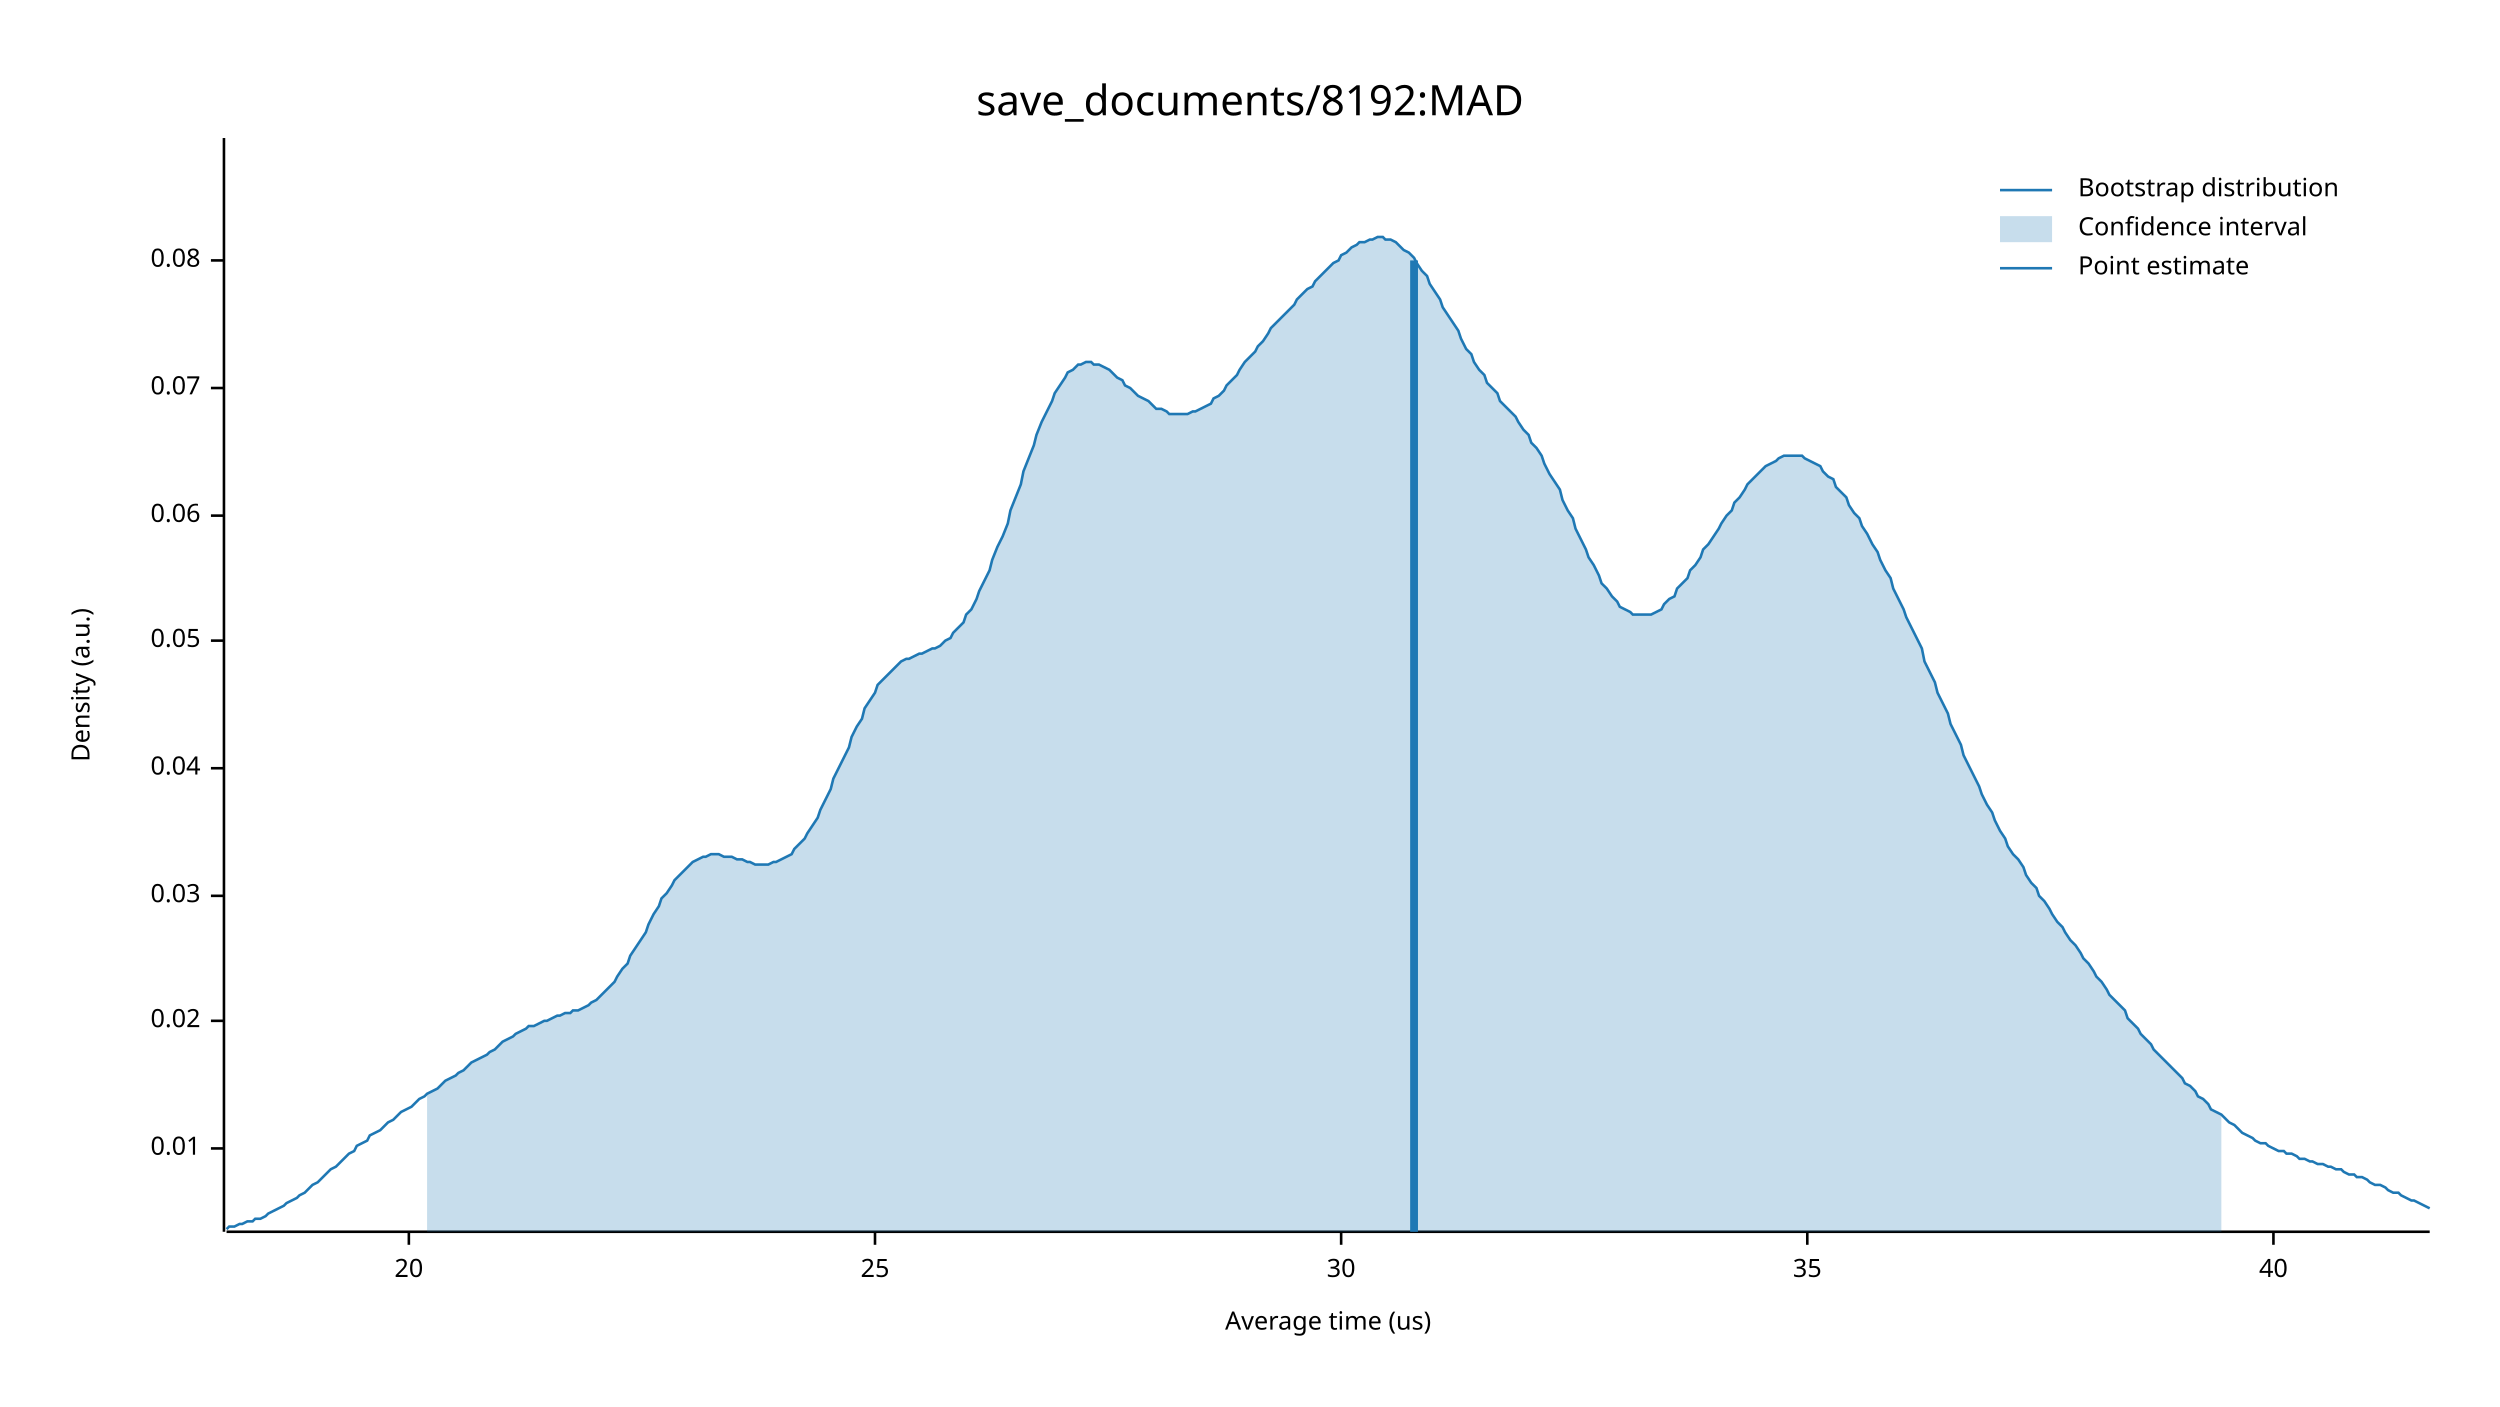
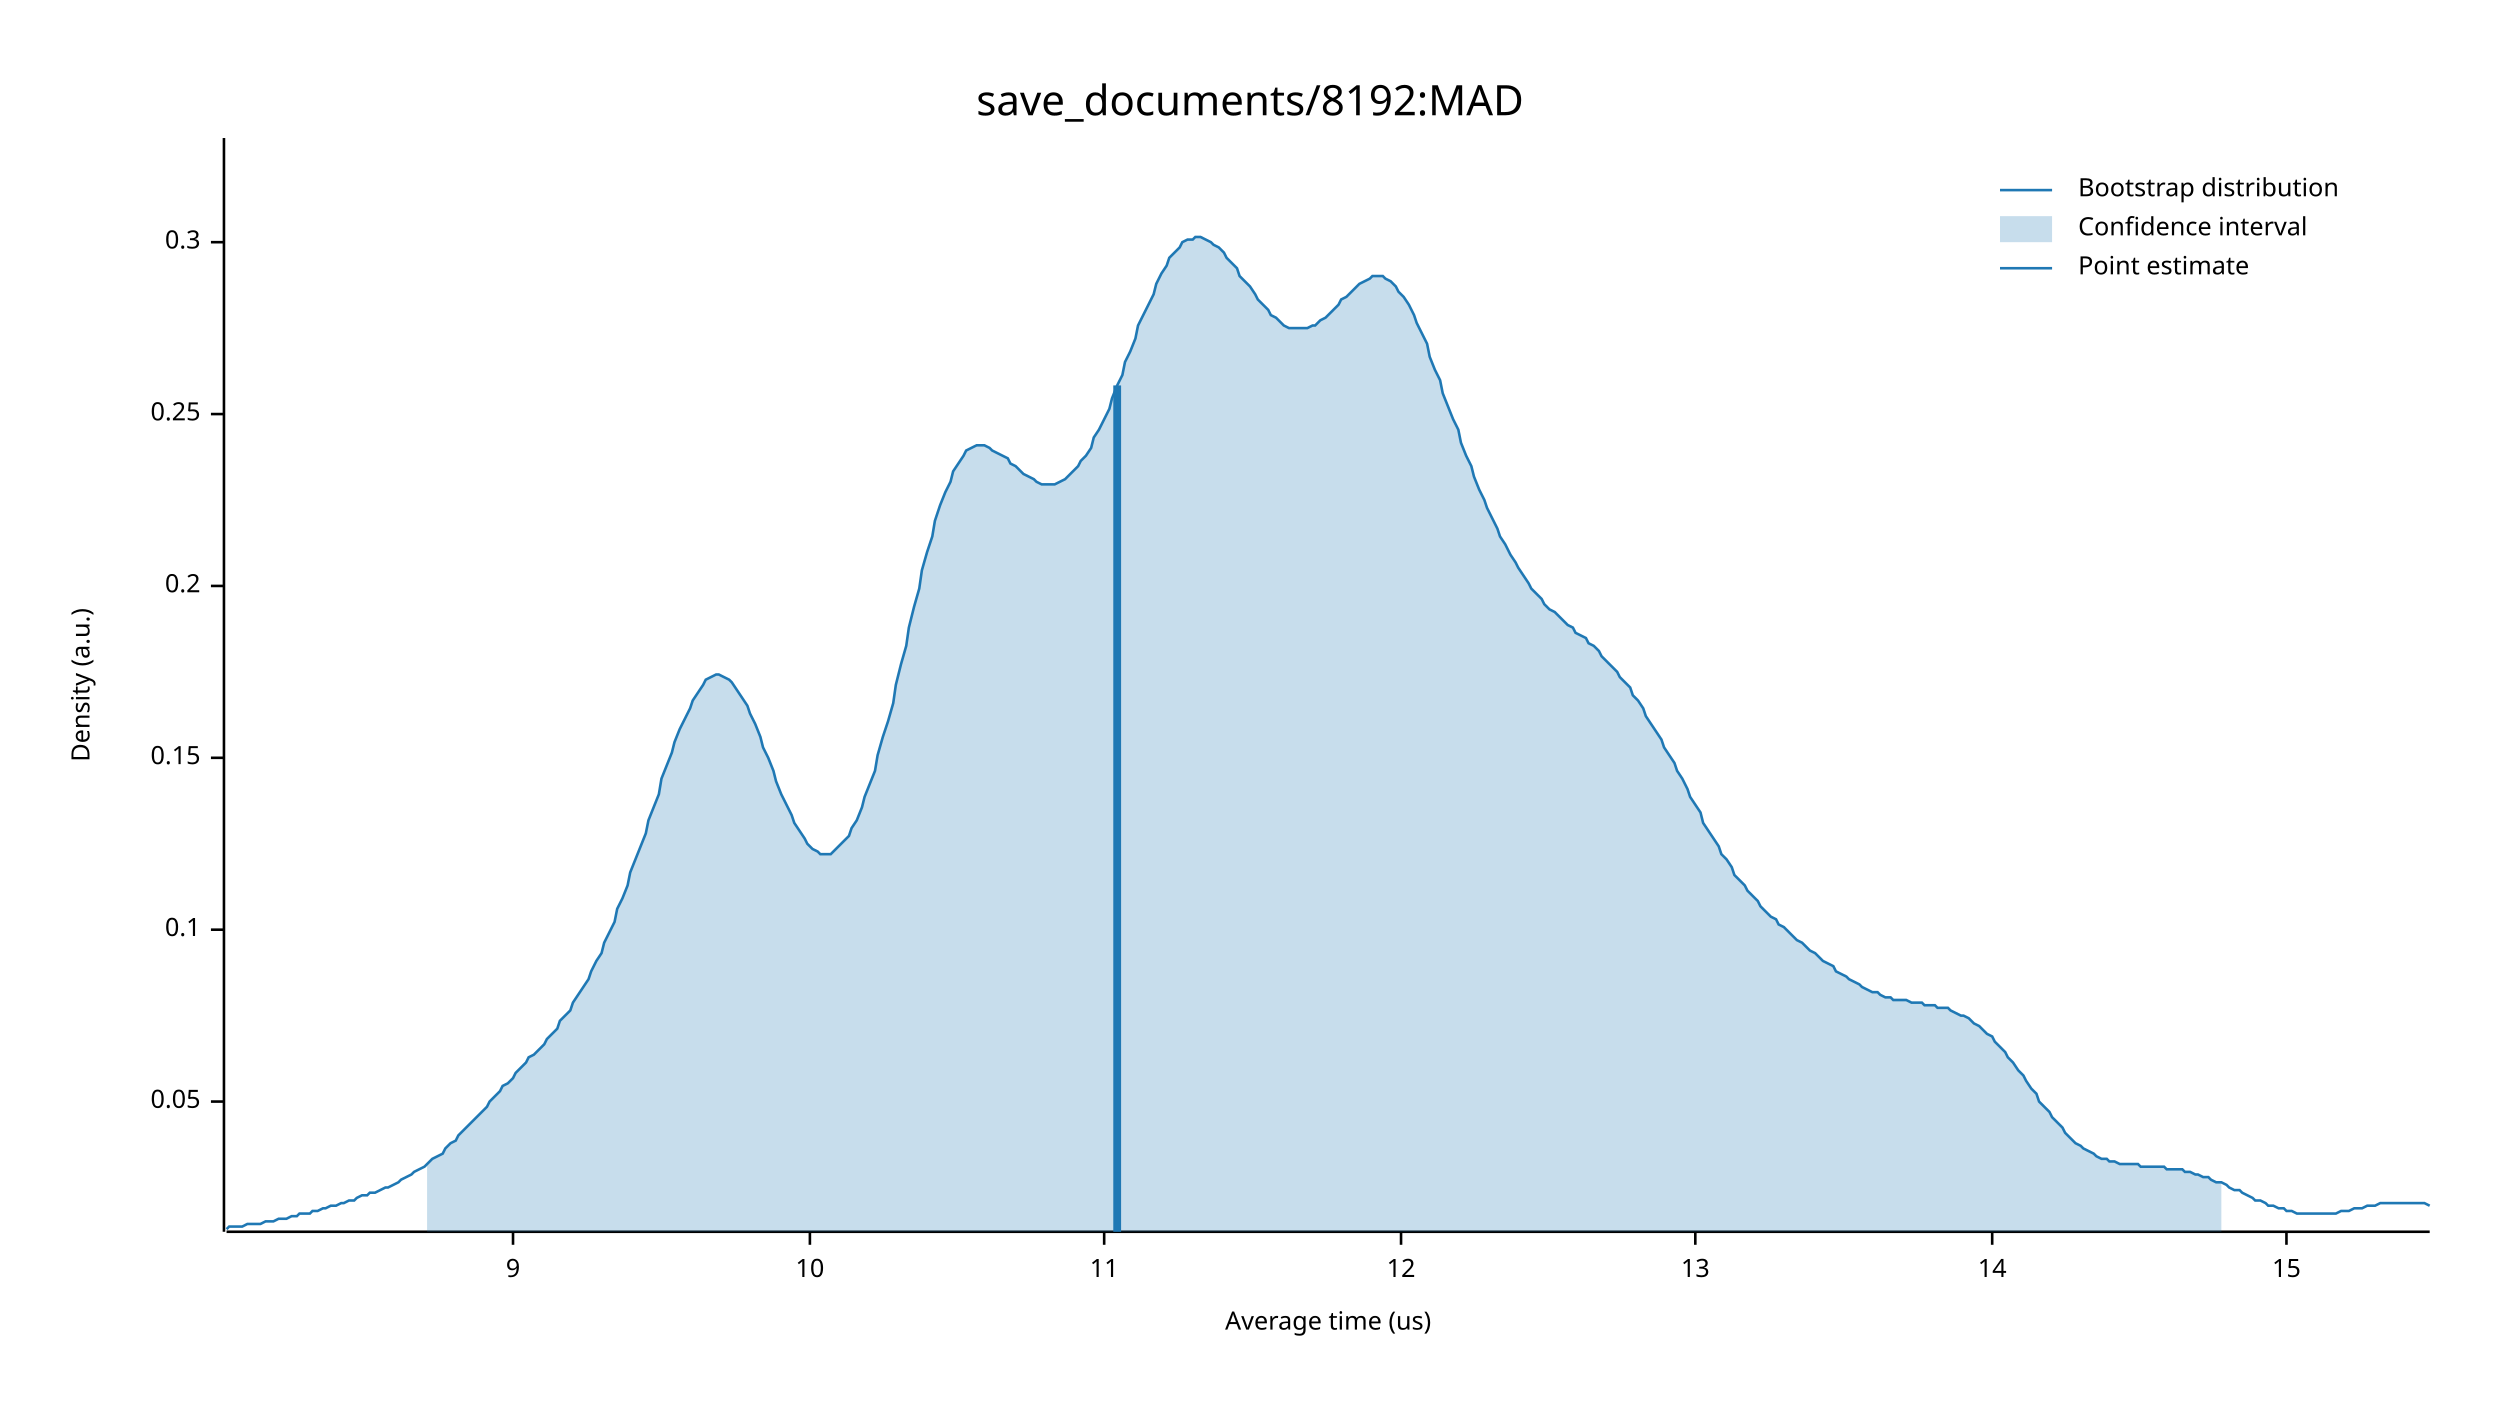
<svg xmlns="http://www.w3.org/2000/svg" width="960" height="540" viewBox="0 0 960 540">
  <text x="480" y="32" dy="0.76em" text-anchor="middle" font-family="sans-serif" font-size="16.129" opacity="1" fill="#000000">
save_documents/8192:MAD
</text>
  <text x="27" y="263" dy="0.76em" text-anchor="middle" font-family="sans-serif" font-size="9.677" opacity="1" fill="#000000" transform="rotate(270, 27, 263)">
Density (a.u.)
</text>
  <text x="510" y="513" dy="-0.5ex" text-anchor="middle" font-family="sans-serif" font-size="9.677" opacity="1" fill="#000000">
Average time (us)
</text>
  <polyline fill="none" opacity="1" stroke="#000000" stroke-width="1" points="86,53 86,473 " />
-   <text x="77" y="441" dy="0.5ex" text-anchor="end" font-family="sans-serif" font-size="9.677" opacity="1" fill="#000000">
- 0.01
- </text>
-   <polyline fill="none" opacity="1" stroke="#000000" stroke-width="1" points="81,441 86,441 " />
-   <text x="77" y="392" dy="0.5ex" text-anchor="end" font-family="sans-serif" font-size="9.677" opacity="1" fill="#000000">
- 0.02
- </text>
-   <polyline fill="none" opacity="1" stroke="#000000" stroke-width="1" points="81,392 86,392 " />
-   <text x="77" y="344" dy="0.5ex" text-anchor="end" font-family="sans-serif" font-size="9.677" opacity="1" fill="#000000">
- 0.03
- </text>
-   <polyline fill="none" opacity="1" stroke="#000000" stroke-width="1" points="81,344 86,344 " />
-   <text x="77" y="295" dy="0.5ex" text-anchor="end" font-family="sans-serif" font-size="9.677" opacity="1" fill="#000000">
- 0.04
- </text>
-   <polyline fill="none" opacity="1" stroke="#000000" stroke-width="1" points="81,295 86,295 " />
-   <text x="77" y="246" dy="0.5ex" text-anchor="end" font-family="sans-serif" font-size="9.677" opacity="1" fill="#000000">
+   <text x="77" y="423" dy="0.5ex" text-anchor="end" font-family="sans-serif" font-size="9.677" opacity="1" fill="#000000">
0.05
</text>
-   <polyline fill="none" opacity="1" stroke="#000000" stroke-width="1" points="81,246 86,246 " />
-   <text x="77" y="198" dy="0.5ex" text-anchor="end" font-family="sans-serif" font-size="9.677" opacity="1" fill="#000000">
- 0.06
+   <polyline fill="none" opacity="1" stroke="#000000" stroke-width="1" points="81,423 86,423 " />
+   <text x="77" y="357" dy="0.5ex" text-anchor="end" font-family="sans-serif" font-size="9.677" opacity="1" fill="#000000">
+ 0.1
</text>
-   <polyline fill="none" opacity="1" stroke="#000000" stroke-width="1" points="81,198 86,198 " />
-   <text x="77" y="149" dy="0.5ex" text-anchor="end" font-family="sans-serif" font-size="9.677" opacity="1" fill="#000000">
- 0.07
+   <polyline fill="none" opacity="1" stroke="#000000" stroke-width="1" points="81,357 86,357 " />
+   <text x="77" y="291" dy="0.5ex" text-anchor="end" font-family="sans-serif" font-size="9.677" opacity="1" fill="#000000">
+ 0.15
</text>
-   <polyline fill="none" opacity="1" stroke="#000000" stroke-width="1" points="81,149 86,149 " />
-   <text x="77" y="100" dy="0.5ex" text-anchor="end" font-family="sans-serif" font-size="9.677" opacity="1" fill="#000000">
- 0.08
+   <polyline fill="none" opacity="1" stroke="#000000" stroke-width="1" points="81,291 86,291 " />
+   <text x="77" y="225" dy="0.5ex" text-anchor="end" font-family="sans-serif" font-size="9.677" opacity="1" fill="#000000">
+ 0.2
</text>
-   <polyline fill="none" opacity="1" stroke="#000000" stroke-width="1" points="81,100 86,100 " />
+   <polyline fill="none" opacity="1" stroke="#000000" stroke-width="1" points="81,225 86,225 " />
+   <text x="77" y="159" dy="0.5ex" text-anchor="end" font-family="sans-serif" font-size="9.677" opacity="1" fill="#000000">
+ 0.25
+ </text>
+   <polyline fill="none" opacity="1" stroke="#000000" stroke-width="1" points="81,159 86,159 " />
+   <text x="77" y="93" dy="0.5ex" text-anchor="end" font-family="sans-serif" font-size="9.677" opacity="1" fill="#000000">
+ 0.3
+ </text>
+   <polyline fill="none" opacity="1" stroke="#000000" stroke-width="1" points="81,93 86,93 " />
  <polyline fill="none" opacity="1" stroke="#000000" stroke-width="1" points="87,473 933,473 " />
-   <text x="157" y="483" dy="0.76em" text-anchor="middle" font-family="sans-serif" font-size="9.677" opacity="1" fill="#000000">
- 20
+   <text x="197" y="483" dy="0.76em" text-anchor="middle" font-family="sans-serif" font-size="9.677" opacity="1" fill="#000000">
+ 9
</text>
-   <polyline fill="none" opacity="1" stroke="#000000" stroke-width="1" points="157,473 157,478 " />
-   <text x="336" y="483" dy="0.76em" text-anchor="middle" font-family="sans-serif" font-size="9.677" opacity="1" fill="#000000">
- 25
+   <polyline fill="none" opacity="1" stroke="#000000" stroke-width="1" points="197,473 197,478 " />
+   <text x="311" y="483" dy="0.76em" text-anchor="middle" font-family="sans-serif" font-size="9.677" opacity="1" fill="#000000">
+ 10
</text>
-   <polyline fill="none" opacity="1" stroke="#000000" stroke-width="1" points="336,473 336,478 " />
-   <text x="515" y="483" dy="0.76em" text-anchor="middle" font-family="sans-serif" font-size="9.677" opacity="1" fill="#000000">
- 30
+   <polyline fill="none" opacity="1" stroke="#000000" stroke-width="1" points="311,473 311,478 " />
+   <text x="424" y="483" dy="0.76em" text-anchor="middle" font-family="sans-serif" font-size="9.677" opacity="1" fill="#000000">
+ 11
</text>
-   <polyline fill="none" opacity="1" stroke="#000000" stroke-width="1" points="515,473 515,478 " />
-   <text x="694" y="483" dy="0.76em" text-anchor="middle" font-family="sans-serif" font-size="9.677" opacity="1" fill="#000000">
- 35
+   <polyline fill="none" opacity="1" stroke="#000000" stroke-width="1" points="424,473 424,478 " />
+   <text x="538" y="483" dy="0.76em" text-anchor="middle" font-family="sans-serif" font-size="9.677" opacity="1" fill="#000000">
+ 12
</text>
-   <polyline fill="none" opacity="1" stroke="#000000" stroke-width="1" points="694,473 694,478 " />
-   <text x="873" y="483" dy="0.76em" text-anchor="middle" font-family="sans-serif" font-size="9.677" opacity="1" fill="#000000">
- 40
+   <polyline fill="none" opacity="1" stroke="#000000" stroke-width="1" points="538,473 538,478 " />
+   <text x="651" y="483" dy="0.76em" text-anchor="middle" font-family="sans-serif" font-size="9.677" opacity="1" fill="#000000">
+ 13
</text>
-   <polyline fill="none" opacity="1" stroke="#000000" stroke-width="1" points="873,473 873,478 " />
-   <polyline fill="none" opacity="1" stroke="#1F78B4" stroke-width="1" points="87,472 88,471 90,471 92,470 93,470 95,469 97,469 98,468 100,468 102,467 103,466 105,465 107,464 109,463 110,462 112,461 114,460 115,459 117,458 119,456 120,455 122,454 124,452 125,451 127,449 129,448 131,446 132,445 134,443 136,442 137,440 139,439 141,438 142,436 144,435 146,434 148,432 149,431 151,430 153,428 154,427 156,426 158,425 159,424 161,422 163,421 164,420 166,419 168,418 170,416 171,415 173,414 175,413 176,412 178,411 180,409 181,408 183,407 185,406 187,405 188,404 190,403 192,401 193,400 195,399 197,398 198,397 200,396 202,395 203,394 205,394 207,393 209,392 210,392 212,391 214,390 215,390 217,389 219,389 220,388 222,388 224,387 226,386 227,385 229,384 231,382 232,381 234,379 236,377 237,375 239,372 241,370 242,367 244,364 246,361 248,358 249,355 251,351 253,348 254,345 256,343 258,340 259,338 261,336 263,334 265,332 266,331 268,330 270,329 271,329 273,328 275,328 276,328 278,329 280,329 281,329 283,330 285,330 287,331 288,331 290,332 292,332 293,332 295,332 297,331 298,331 300,330 302,329 304,328 305,326 307,324 309,322 310,320 312,317 314,314 315,311 317,307 319,303 320,299 322,295 324,291 326,287 327,283 329,279 331,276 332,272 334,269 336,266 337,263 339,261 341,259 343,257 344,256 346,254 348,253 349,253 351,252 353,251 354,251 356,250 358,249 359,249 361,248 363,246 365,245 366,243 368,241 370,239 371,236 373,234 375,230 376,227 378,223 380,219 381,215 383,210 385,206 387,201 388,196 390,191 392,186 393,181 395,176 397,171 398,167 400,162 402,158 404,154 405,151 407,148 409,145 410,143 412,142 414,140 415,140 417,139 419,139 420,140 422,140 424,141 426,142 427,143 429,145 431,146 432,148 434,149 436,151 437,152 439,153 441,154 443,156 444,157 446,157 448,158 449,159 451,159 453,159 454,159 456,159 458,158 459,158 461,157 463,156 465,155 466,153 468,152 470,150 471,148 473,146 475,144 476,142 478,139 480,137 482,135 483,133 485,131 487,128 488,126 490,124 492,122 493,121 495,119 497,117 498,115 500,113 502,111 504,110 505,108 507,106 509,104 510,103 512,101 514,100 515,98 517,97 519,95 521,94 522,93 524,93 526,92 527,92 529,91 531,91 532,92 534,92 536,93 537,94 539,96 541,97 543,99 544,101 546,104 548,106 549,109 551,112 553,115 554,118 556,121 558,124 560,127 561,130 563,134 565,136 566,139 568,142 570,144 571,147 573,149 575,151 576,154 578,156 580,158 582,160 583,162 585,165 587,167 588,170 590,172 592,175 593,178 595,182 597,185 599,188 600,192 602,196 604,199 605,203 607,207 609,211 610,214 612,217 614,221 615,224 617,226 619,229 621,231 622,233 624,234 626,235 627,236 629,236 631,236 632,236 634,236 636,235 638,234 639,232 641,230 643,229 644,226 646,224 648,222 649,219 651,217 653,214 654,211 656,209 658,206 660,203 661,201 663,198 665,196 666,193 668,191 670,188 671,186 673,184 675,182 676,181 678,179 680,178 682,177 683,176 685,175 687,175 688,175 690,175 692,175 693,176 695,177 697,178 699,179 700,181 702,183 704,184 705,187 707,189 709,191 710,194 712,197 714,199 715,202 717,205 719,209 721,212 722,215 724,219 726,222 727,226 729,230 731,234 732,237 734,241 736,245 738,249 739,254 741,258 743,262 744,266 746,270 748,274 749,278 751,282 753,286 754,290 756,294 758,298 760,302 761,305 763,309 765,312 766,315 768,319 770,322 771,325 773,328 775,330 777,333 778,336 780,339 782,341 783,344 785,346 787,349 788,351 790,354 792,356 793,358 795,361 797,363 799,366 800,368 802,370 804,373 805,375 807,377 809,380 810,382 812,384 814,386 816,388 817,391 819,393 821,395 822,397 824,399 826,401 827,403 829,405 831,407 832,408 834,410 836,412 838,414 839,416 841,417 843,419 844,421 846,422 848,424 849,426 851,427 853,428 855,430 856,431 858,432 860,434 861,435 863,436 865,437 866,438 868,439 870,439 871,440 873,441 875,442 877,442 878,443 880,443 882,444 883,445 885,445 887,446 888,446 890,447 892,447 894,448 895,448 897,449 899,449 900,450 902,451 904,451 905,452 907,452 909,453 910,454 912,455 914,455 916,456 917,457 919,458 921,458 922,459 924,460 926,461 927,461 929,462 931,463 933,464 " />
-   <polygon opacity="0.25" fill="#1F78B4" points="164,420 166,419 168,418 170,416 171,415 173,414 175,413 176,412 178,411 180,409 181,408 183,407 185,406 187,405 188,404 190,403 192,401 193,400 195,399 197,398 198,397 200,396 202,395 203,394 205,394 207,393 209,392 210,392 212,391 214,390 215,390 217,389 219,389 220,388 222,388 224,387 226,386 227,385 229,384 231,382 232,381 234,379 236,377 237,375 239,372 241,370 242,367 244,364 246,361 248,358 249,355 251,351 253,348 254,345 256,343 258,340 259,338 261,336 263,334 265,332 266,331 268,330 270,329 271,329 273,328 275,328 276,328 278,329 280,329 281,329 283,330 285,330 287,331 288,331 290,332 292,332 293,332 295,332 297,331 298,331 300,330 302,329 304,328 305,326 307,324 309,322 310,320 312,317 314,314 315,311 317,307 319,303 320,299 322,295 324,291 326,287 327,283 329,279 331,276 332,272 334,269 336,266 337,263 339,261 341,259 343,257 344,256 346,254 348,253 349,253 351,252 353,251 354,251 356,250 358,249 359,249 361,248 363,246 365,245 366,243 368,241 370,239 371,236 373,234 375,230 376,227 378,223 380,219 381,215 383,210 385,206 387,201 388,196 390,191 392,186 393,181 395,176 397,171 398,167 400,162 402,158 404,154 405,151 407,148 409,145 410,143 412,142 414,140 415,140 417,139 419,139 420,140 422,140 424,141 426,142 427,143 429,145 431,146 432,148 434,149 436,151 437,152 439,153 441,154 443,156 444,157 446,157 448,158 449,159 451,159 453,159 454,159 456,159 458,158 459,158 461,157 463,156 465,155 466,153 468,152 470,150 471,148 473,146 475,144 476,142 478,139 480,137 482,135 483,133 485,131 487,128 488,126 490,124 492,122 493,121 495,119 497,117 498,115 500,113 502,111 504,110 505,108 507,106 509,104 510,103 512,101 514,100 515,98 517,97 519,95 521,94 522,93 524,93 526,92 527,92 529,91 531,91 532,92 534,92 536,93 537,94 539,96 541,97 543,99 544,101 546,104 548,106 549,109 551,112 553,115 554,118 556,121 558,124 560,127 561,130 563,134 565,136 566,139 568,142 570,144 571,147 573,149 575,151 576,154 578,156 580,158 582,160 583,162 585,165 587,167 588,170 590,172 592,175 593,178 595,182 597,185 599,188 600,192 602,196 604,199 605,203 607,207 609,211 610,214 612,217 614,221 615,224 617,226 619,229 621,231 622,233 624,234 626,235 627,236 629,236 631,236 632,236 634,236 636,235 638,234 639,232 641,230 643,229 644,226 646,224 648,222 649,219 651,217 653,214 654,211 656,209 658,206 660,203 661,201 663,198 665,196 666,193 668,191 670,188 671,186 673,184 675,182 676,181 678,179 680,178 682,177 683,176 685,175 687,175 688,175 690,175 692,175 693,176 695,177 697,178 699,179 700,181 702,183 704,184 705,187 707,189 709,191 710,194 712,197 714,199 715,202 717,205 719,209 721,212 722,215 724,219 726,222 727,226 729,230 731,234 732,237 734,241 736,245 738,249 739,254 741,258 743,262 744,266 746,270 748,274 749,278 751,282 753,286 754,290 756,294 758,298 760,302 761,305 763,309 765,312 766,315 768,319 770,322 771,325 773,328 775,330 777,333 778,336 780,339 782,341 783,344 785,346 787,349 788,351 790,354 792,356 793,358 795,361 797,363 799,366 800,368 802,370 804,373 805,375 807,377 809,380 810,382 812,384 814,386 816,388 817,391 819,393 821,395 822,397 824,399 826,401 827,403 829,405 831,407 832,408 834,410 836,412 838,414 839,416 841,417 843,419 844,421 846,422 848,424 849,426 851,427 853,428 853,473 164,473 " />
-   <polyline fill="none" opacity="1" stroke="#1F78B4" stroke-width="3" points="543,473 543,100 " />
+   <polyline fill="none" opacity="1" stroke="#000000" stroke-width="1" points="651,473 651,478 " />
+   <text x="765" y="483" dy="0.76em" text-anchor="middle" font-family="sans-serif" font-size="9.677" opacity="1" fill="#000000">
+ 14
+ </text>
+   <polyline fill="none" opacity="1" stroke="#000000" stroke-width="1" points="765,473 765,478 " />
+   <text x="878" y="483" dy="0.76em" text-anchor="middle" font-family="sans-serif" font-size="9.677" opacity="1" fill="#000000">
+ 15
+ </text>
+   <polyline fill="none" opacity="1" stroke="#000000" stroke-width="1" points="878,473 878,478 " />
+   <polyline fill="none" opacity="1" stroke="#1F78B4" stroke-width="1" points="87,472 88,471 90,471 92,471 93,471 95,470 97,470 98,470 100,470 102,469 103,469 105,469 107,468 109,468 110,468 112,467 114,467 115,466 117,466 119,466 120,465 122,465 124,464 125,464 127,463 129,463 131,462 132,462 134,461 136,461 137,460 139,459 141,459 142,458 144,458 146,457 148,456 149,456 151,455 153,454 154,453 156,452 158,451 159,450 161,449 163,448 164,447 166,445 168,444 170,443 171,441 173,439 175,438 176,436 178,434 180,432 181,431 183,429 185,427 187,425 188,423 190,421 192,419 193,417 195,416 197,414 198,412 200,410 202,408 203,406 205,405 207,403 209,401 210,399 212,397 214,395 215,392 217,390 219,388 220,385 222,382 224,379 226,376 227,373 229,369 231,366 232,362 234,358 236,354 237,349 239,345 241,340 242,335 244,330 246,325 248,320 249,315 251,310 253,305 254,299 256,294 258,289 259,285 261,280 263,276 265,272 266,269 268,266 270,263 271,261 273,260 275,259 276,259 278,260 280,261 281,262 283,265 285,268 287,271 288,274 290,278 292,283 293,287 295,291 297,296 298,300 300,305 302,309 304,313 305,316 307,319 309,322 310,324 312,326 314,327 315,328 317,328 319,328 320,327 322,325 324,323 326,321 327,318 329,315 331,310 332,306 334,301 336,296 337,290 339,283 341,277 343,270 344,263 346,255 348,248 349,241 351,233 353,226 354,219 356,212 358,206 359,200 361,194 363,189 365,185 366,181 368,178 370,175 371,173 373,172 375,171 376,171 378,171 380,172 381,173 383,174 385,175 387,176 388,178 390,179 392,181 393,182 395,183 397,184 398,185 400,186 402,186 404,186 405,186 407,185 409,184 410,183 412,181 414,179 415,177 417,175 419,172 420,168 422,165 424,161 426,157 427,153 429,148 431,144 432,139 434,135 436,130 437,125 439,121 441,117 443,113 444,109 446,105 448,102 449,99 451,97 453,95 454,93 456,92 458,92 459,91 461,91 463,92 465,93 466,94 468,95 470,97 471,99 473,101 475,103 476,106 478,108 480,110 482,113 483,115 485,117 487,119 488,121 490,122 492,124 493,125 495,126 497,126 498,126 500,126 502,126 504,125 505,125 507,123 509,122 510,121 512,119 514,117 515,115 517,114 519,112 521,110 522,109 524,108 526,107 527,106 529,106 531,106 532,107 534,108 536,110 537,112 539,114 541,117 543,121 544,124 546,128 548,132 549,137 551,142 553,146 554,151 556,156 558,161 560,165 561,170 563,175 565,179 566,183 568,188 570,192 571,195 573,199 575,203 576,206 578,209 580,213 582,216 583,218 585,221 587,224 588,226 590,228 592,230 593,232 595,234 597,235 599,237 600,238 602,240 604,241 605,243 607,244 609,245 610,247 612,248 614,250 615,252 617,254 619,256 621,258 622,260 624,262 626,264 627,267 629,269 631,272 632,275 634,278 636,281 638,284 639,287 641,290 643,293 644,296 646,299 648,303 649,306 651,309 653,312 654,316 656,319 658,322 660,325 661,328 663,330 665,333 666,336 668,338 670,340 671,342 673,344 675,346 676,348 678,350 680,352 682,353 683,355 685,356 687,358 688,359 690,361 692,362 693,363 695,365 697,366 699,368 700,369 702,370 704,371 705,373 707,374 709,375 710,376 712,377 714,378 715,379 717,380 719,381 721,381 722,382 724,383 726,383 727,384 729,384 731,384 732,384 734,385 736,385 738,385 739,386 741,386 743,386 744,387 746,387 748,387 749,388 751,389 753,390 754,390 756,391 758,393 760,394 761,395 763,397 765,398 766,400 768,402 770,404 771,406 773,408 775,411 777,413 778,415 780,418 782,420 783,423 785,425 787,427 788,429 790,431 792,433 793,435 795,437 797,439 799,440 800,441 802,442 804,443 805,444 807,445 809,445 810,446 812,446 814,447 816,447 817,447 819,447 821,447 822,448 824,448 826,448 827,448 829,448 831,448 832,449 834,449 836,449 838,449 839,450 841,450 843,451 844,451 846,452 848,452 849,453 851,454 853,454 855,455 856,456 858,457 860,457 861,458 863,459 865,460 866,461 868,461 870,462 871,463 873,463 875,464 877,464 878,465 880,465 882,466 883,466 885,466 887,466 888,466 890,466 892,466 894,466 895,466 897,466 899,465 900,465 902,465 904,464 905,464 907,464 909,463 910,463 912,463 914,462 916,462 917,462 919,462 921,462 922,462 924,462 926,462 927,462 929,462 931,462 933,463 " />
+   <polygon opacity="0.25" fill="#1F78B4" points="164,447 166,445 168,444 170,443 171,441 173,439 175,438 176,436 178,434 180,432 181,431 183,429 185,427 187,425 188,423 190,421 192,419 193,417 195,416 197,414 198,412 200,410 202,408 203,406 205,405 207,403 209,401 210,399 212,397 214,395 215,392 217,390 219,388 220,385 222,382 224,379 226,376 227,373 229,369 231,366 232,362 234,358 236,354 237,349 239,345 241,340 242,335 244,330 246,325 248,320 249,315 251,310 253,305 254,299 256,294 258,289 259,285 261,280 263,276 265,272 266,269 268,266 270,263 271,261 273,260 275,259 276,259 278,260 280,261 281,262 283,265 285,268 287,271 288,274 290,278 292,283 293,287 295,291 297,296 298,300 300,305 302,309 304,313 305,316 307,319 309,322 310,324 312,326 314,327 315,328 317,328 319,328 320,327 322,325 324,323 326,321 327,318 329,315 331,310 332,306 334,301 336,296 337,290 339,283 341,277 343,270 344,263 346,255 348,248 349,241 351,233 353,226 354,219 356,212 358,206 359,200 361,194 363,189 365,185 366,181 368,178 370,175 371,173 373,172 375,171 376,171 378,171 380,172 381,173 383,174 385,175 387,176 388,178 390,179 392,181 393,182 395,183 397,184 398,185 400,186 402,186 404,186 405,186 407,185 409,184 410,183 412,181 414,179 415,177 417,175 419,172 420,168 422,165 424,161 426,157 427,153 429,148 431,144 432,139 434,135 436,130 437,125 439,121 441,117 443,113 444,109 446,105 448,102 449,99 451,97 453,95 454,93 456,92 458,92 459,91 461,91 463,92 465,93 466,94 468,95 470,97 471,99 473,101 475,103 476,106 478,108 480,110 482,113 483,115 485,117 487,119 488,121 490,122 492,124 493,125 495,126 497,126 498,126 500,126 502,126 504,125 505,125 507,123 509,122 510,121 512,119 514,117 515,115 517,114 519,112 521,110 522,109 524,108 526,107 527,106 529,106 531,106 532,107 534,108 536,110 537,112 539,114 541,117 543,121 544,124 546,128 548,132 549,137 551,142 553,146 554,151 556,156 558,161 560,165 561,170 563,175 565,179 566,183 568,188 570,192 571,195 573,199 575,203 576,206 578,209 580,213 582,216 583,218 585,221 587,224 588,226 590,228 592,230 593,232 595,234 597,235 599,237 600,238 602,240 604,241 605,243 607,244 609,245 610,247 612,248 614,250 615,252 617,254 619,256 621,258 622,260 624,262 626,264 627,267 629,269 631,272 632,275 634,278 636,281 638,284 639,287 641,290 643,293 644,296 646,299 648,303 649,306 651,309 653,312 654,316 656,319 658,322 660,325 661,328 663,330 665,333 666,336 668,338 670,340 671,342 673,344 675,346 676,348 678,350 680,352 682,353 683,355 685,356 687,358 688,359 690,361 692,362 693,363 695,365 697,366 699,368 700,369 702,370 704,371 705,373 707,374 709,375 710,376 712,377 714,378 715,379 717,380 719,381 721,381 722,382 724,383 726,383 727,384 729,384 731,384 732,384 734,385 736,385 738,385 739,386 741,386 743,386 744,387 746,387 748,387 749,388 751,389 753,390 754,390 756,391 758,393 760,394 761,395 763,397 765,398 766,400 768,402 770,404 771,406 773,408 775,411 777,413 778,415 780,418 782,420 783,423 785,425 787,427 788,429 790,431 792,433 793,435 795,437 797,439 799,440 800,441 802,442 804,443 805,444 807,445 809,445 810,446 812,446 814,447 816,447 817,447 819,447 821,447 822,448 824,448 826,448 827,448 829,448 831,448 832,449 834,449 836,449 838,449 839,450 841,450 843,451 844,451 846,452 848,452 849,453 851,454 853,454 853,473 164,473 " />
+   <polyline fill="none" opacity="1" stroke="#1F78B4" stroke-width="3" points="429,473 429,148 " />
  <text x="798" y="68" dy="0.76em" text-anchor="start" font-family="sans-serif" font-size="9.677" opacity="1" fill="#000000">
Bootstrap distribution
</text>
  <text x="798" y="83" dy="0.76em" text-anchor="start" font-family="sans-serif" font-size="9.677" opacity="1" fill="#000000">
Confidence interval
</text>
  <text x="798" y="98" dy="0.76em" text-anchor="start" font-family="sans-serif" font-size="9.677" opacity="1" fill="#000000">
Point estimate
</text>
  <polyline fill="none" opacity="1" stroke="#1F78B4" stroke-width="1" points="768,73 788,73 " />
  <rect x="768" y="83" width="20" height="10" opacity="0.25" fill="#1F78B4" stroke="none" />
  <polyline fill="none" opacity="1" stroke="#1F78B4" stroke-width="1" points="768,103 788,103 " />
</svg>
